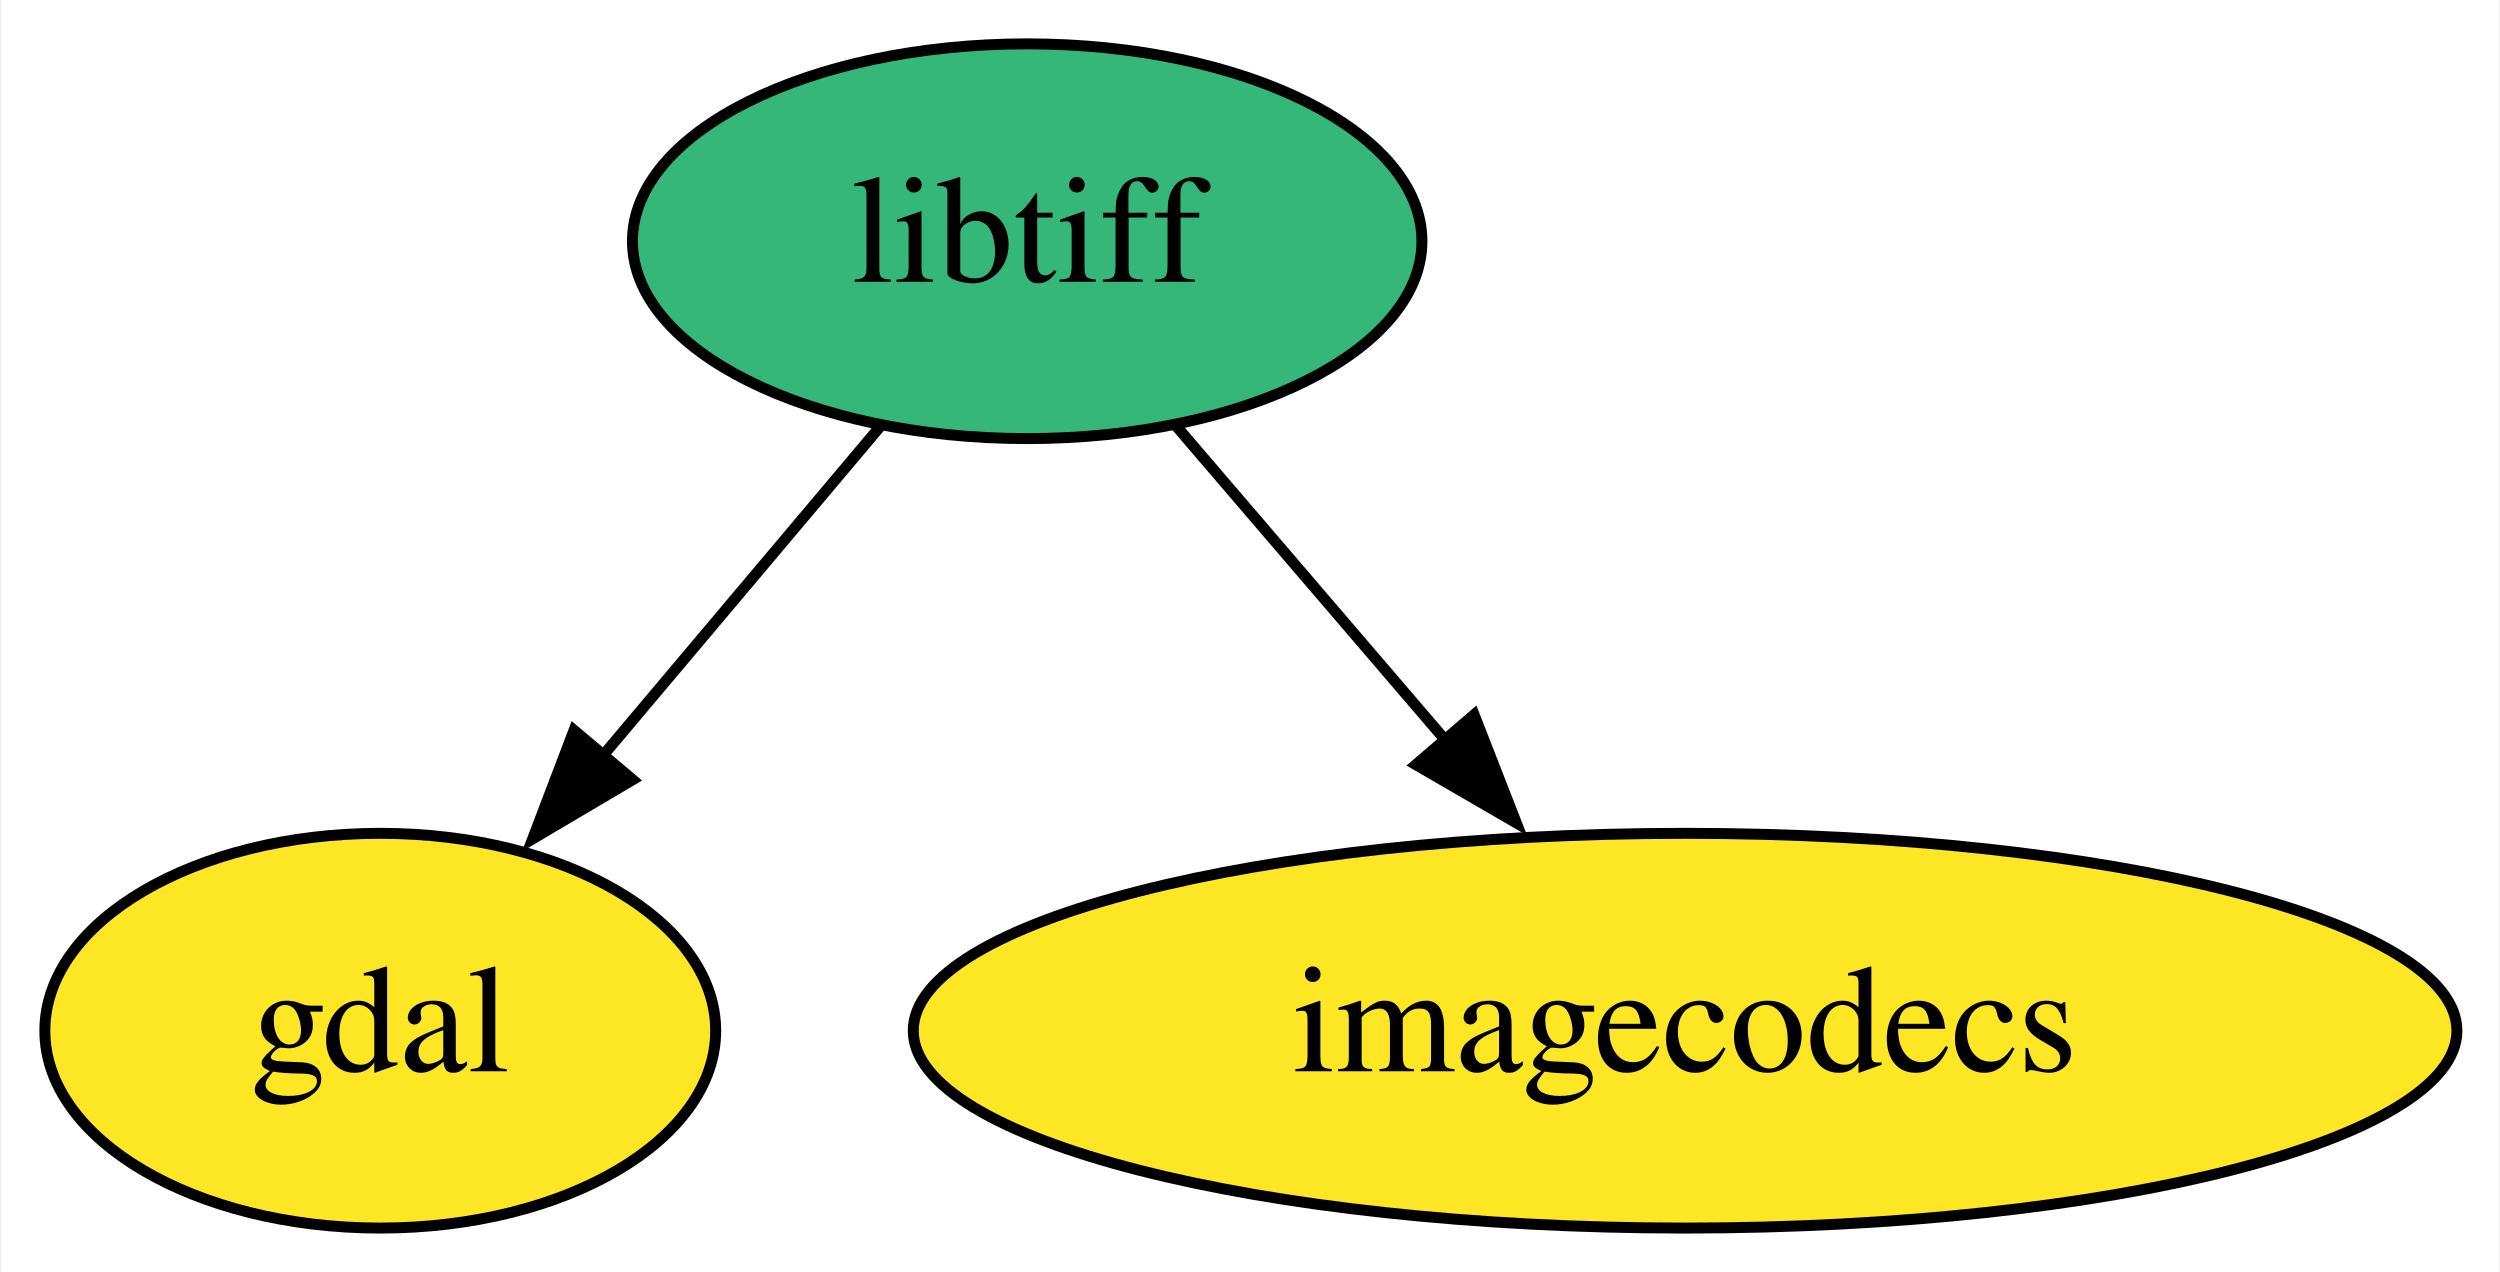
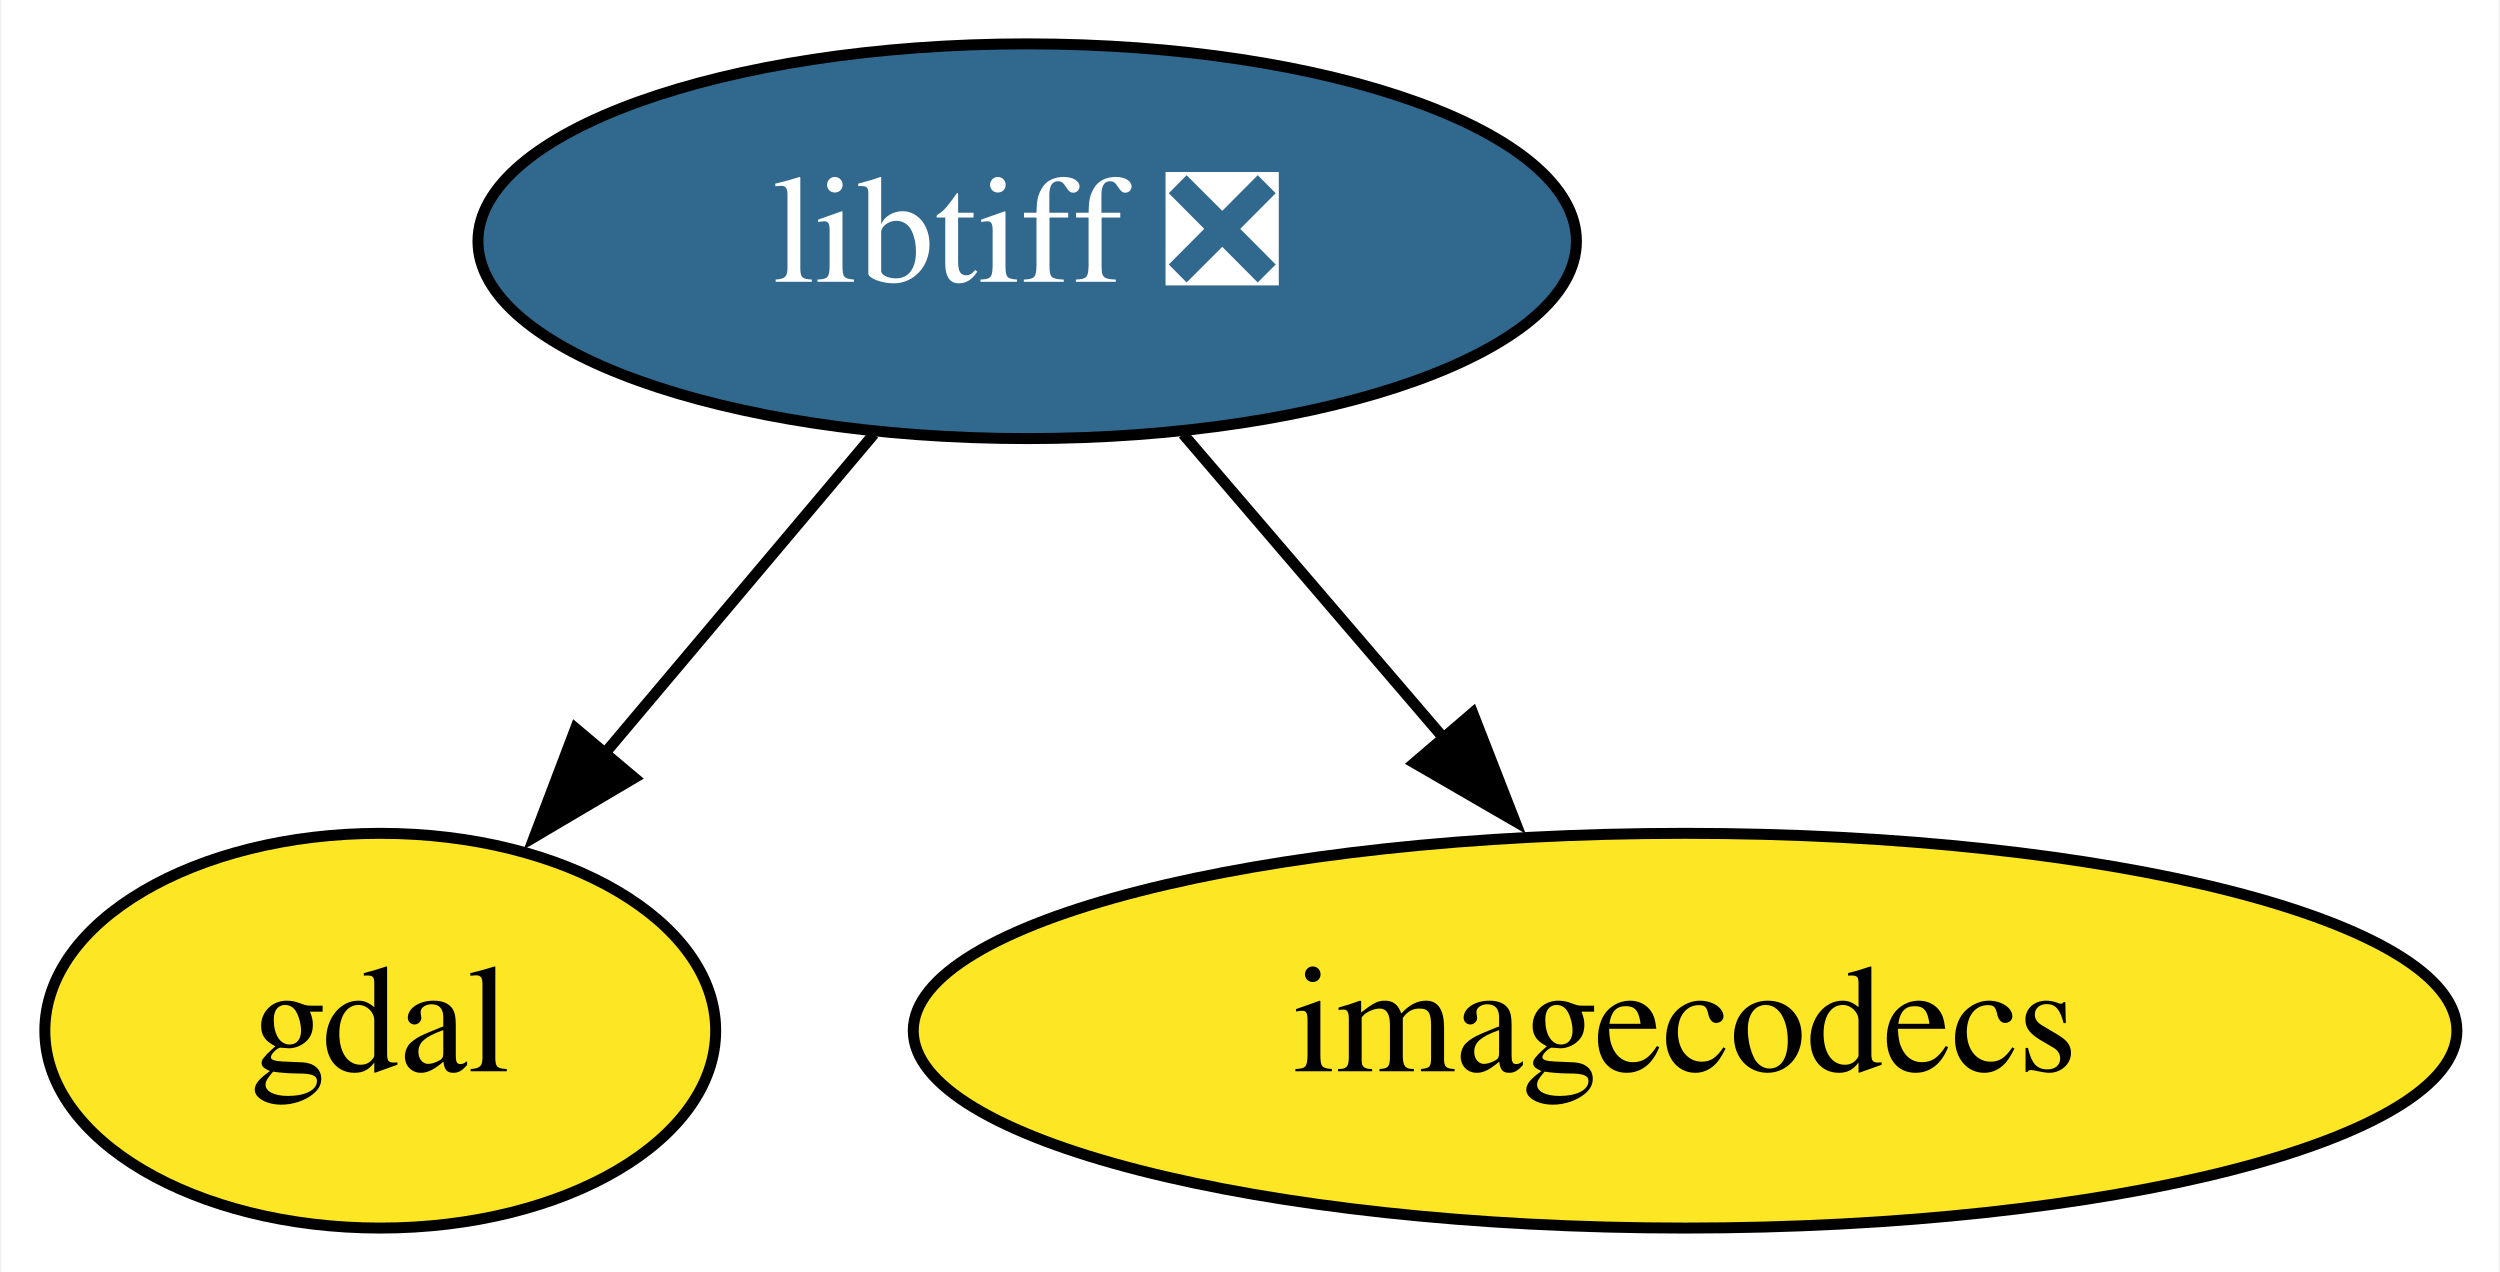
<svg xmlns="http://www.w3.org/2000/svg" xmlns:xlink="http://www.w3.org/1999/xlink" width="228pt" height="116pt" viewBox="0.00 0.00 227.74 116.00">
  <g id="graph0" class="graph" transform="scale(1 1) rotate(0) translate(4 112)">
    <polygon fill="white" stroke="none" points="-4,4 -4,-112 223.74,-112 223.74,4 -4,4" />
    <g id="node1" class="node">
      <g id="a_node1">
        <a xlink:href="https://github.com/conda-forge/gdal-feedstock" xlink:title="gdal">
          <ellipse fill="#fde725" stroke="black" cx="30.55" cy="-18" rx="30.59" ry="18" />
          <text text-anchor="middle" x="30.55" y="-14.3" font-family="Times,serif" font-size="14.00">gdal</text>
        </a>
      </g>
    </g>
    <g id="node2" class="node">
      <g id="a_node2">
-         <a xlink:href="https://github.com/conda-forge/libtiff-feedstock" xlink:title="libtiff">
-           <ellipse fill="#35b779" stroke="black" cx="89.55" cy="-90" rx="36" ry="18" />
-           <text text-anchor="middle" x="89.55" y="-86.3" font-family="Times,serif" font-size="14.00">libtiff</text>
+         <a xlink:href="https://github.com/conda-forge/libtiff-feedstock/pull/91" xlink:title="libtiff ❎">
+           <ellipse fill="#31688e" stroke="black" cx="89.55" cy="-90" rx="50.09" ry="18" />
+           <text text-anchor="middle" x="89.55" y="-86.3" font-family="Times,serif" font-size="14.00" fill="white">libtiff ❎</text>
        </a>
      </g>
    </g>
    <g id="edge1" class="edge">
-       <path fill="none" stroke="black" d="M76.16,-73.12C68.66,-64.22 59.16,-52.95 50.78,-43" />
-       <polygon fill="black" stroke="black" points="53.57,-40.89 44.45,-35.5 48.22,-45.4 53.57,-40.89" />
+       <path fill="none" stroke="black" d="M75.57,-72.41C68.23,-63.71 59.11,-52.89 51,-43.26" />
+       <polygon fill="black" stroke="black" points="53.72,-41.06 44.6,-35.67 48.36,-45.57 53.72,-41.06" />
    </g>
    <g id="node3" class="node">
      <g id="a_node3">
        <a xlink:href="https://github.com/conda-forge/imagecodecs-feedstock" xlink:title="imagecodecs">
          <ellipse fill="#fde725" stroke="black" cx="149.55" cy="-18" rx="70.39" ry="18" />
          <text text-anchor="middle" x="149.55" y="-14.3" font-family="Times,serif" font-size="14.00">imagecodecs</text>
        </a>
      </g>
    </g>
    <g id="edge2" class="edge">
-       <path fill="none" stroke="black" d="M103.16,-73.12C110.47,-64.59 119.64,-53.89 127.9,-44.25" />
-       <polygon fill="black" stroke="black" points="130.31,-46.82 134.16,-36.95 125,-42.26 130.31,-46.82" />
+       <path fill="none" stroke="black" d="M103.77,-72.41C110.91,-64.08 119.72,-53.8 127.7,-44.49" />
+       <polygon fill="black" stroke="black" points="130.18,-46.98 134.03,-37.11 124.86,-42.42 130.18,-46.98" />
    </g>
  </g>
</svg>
